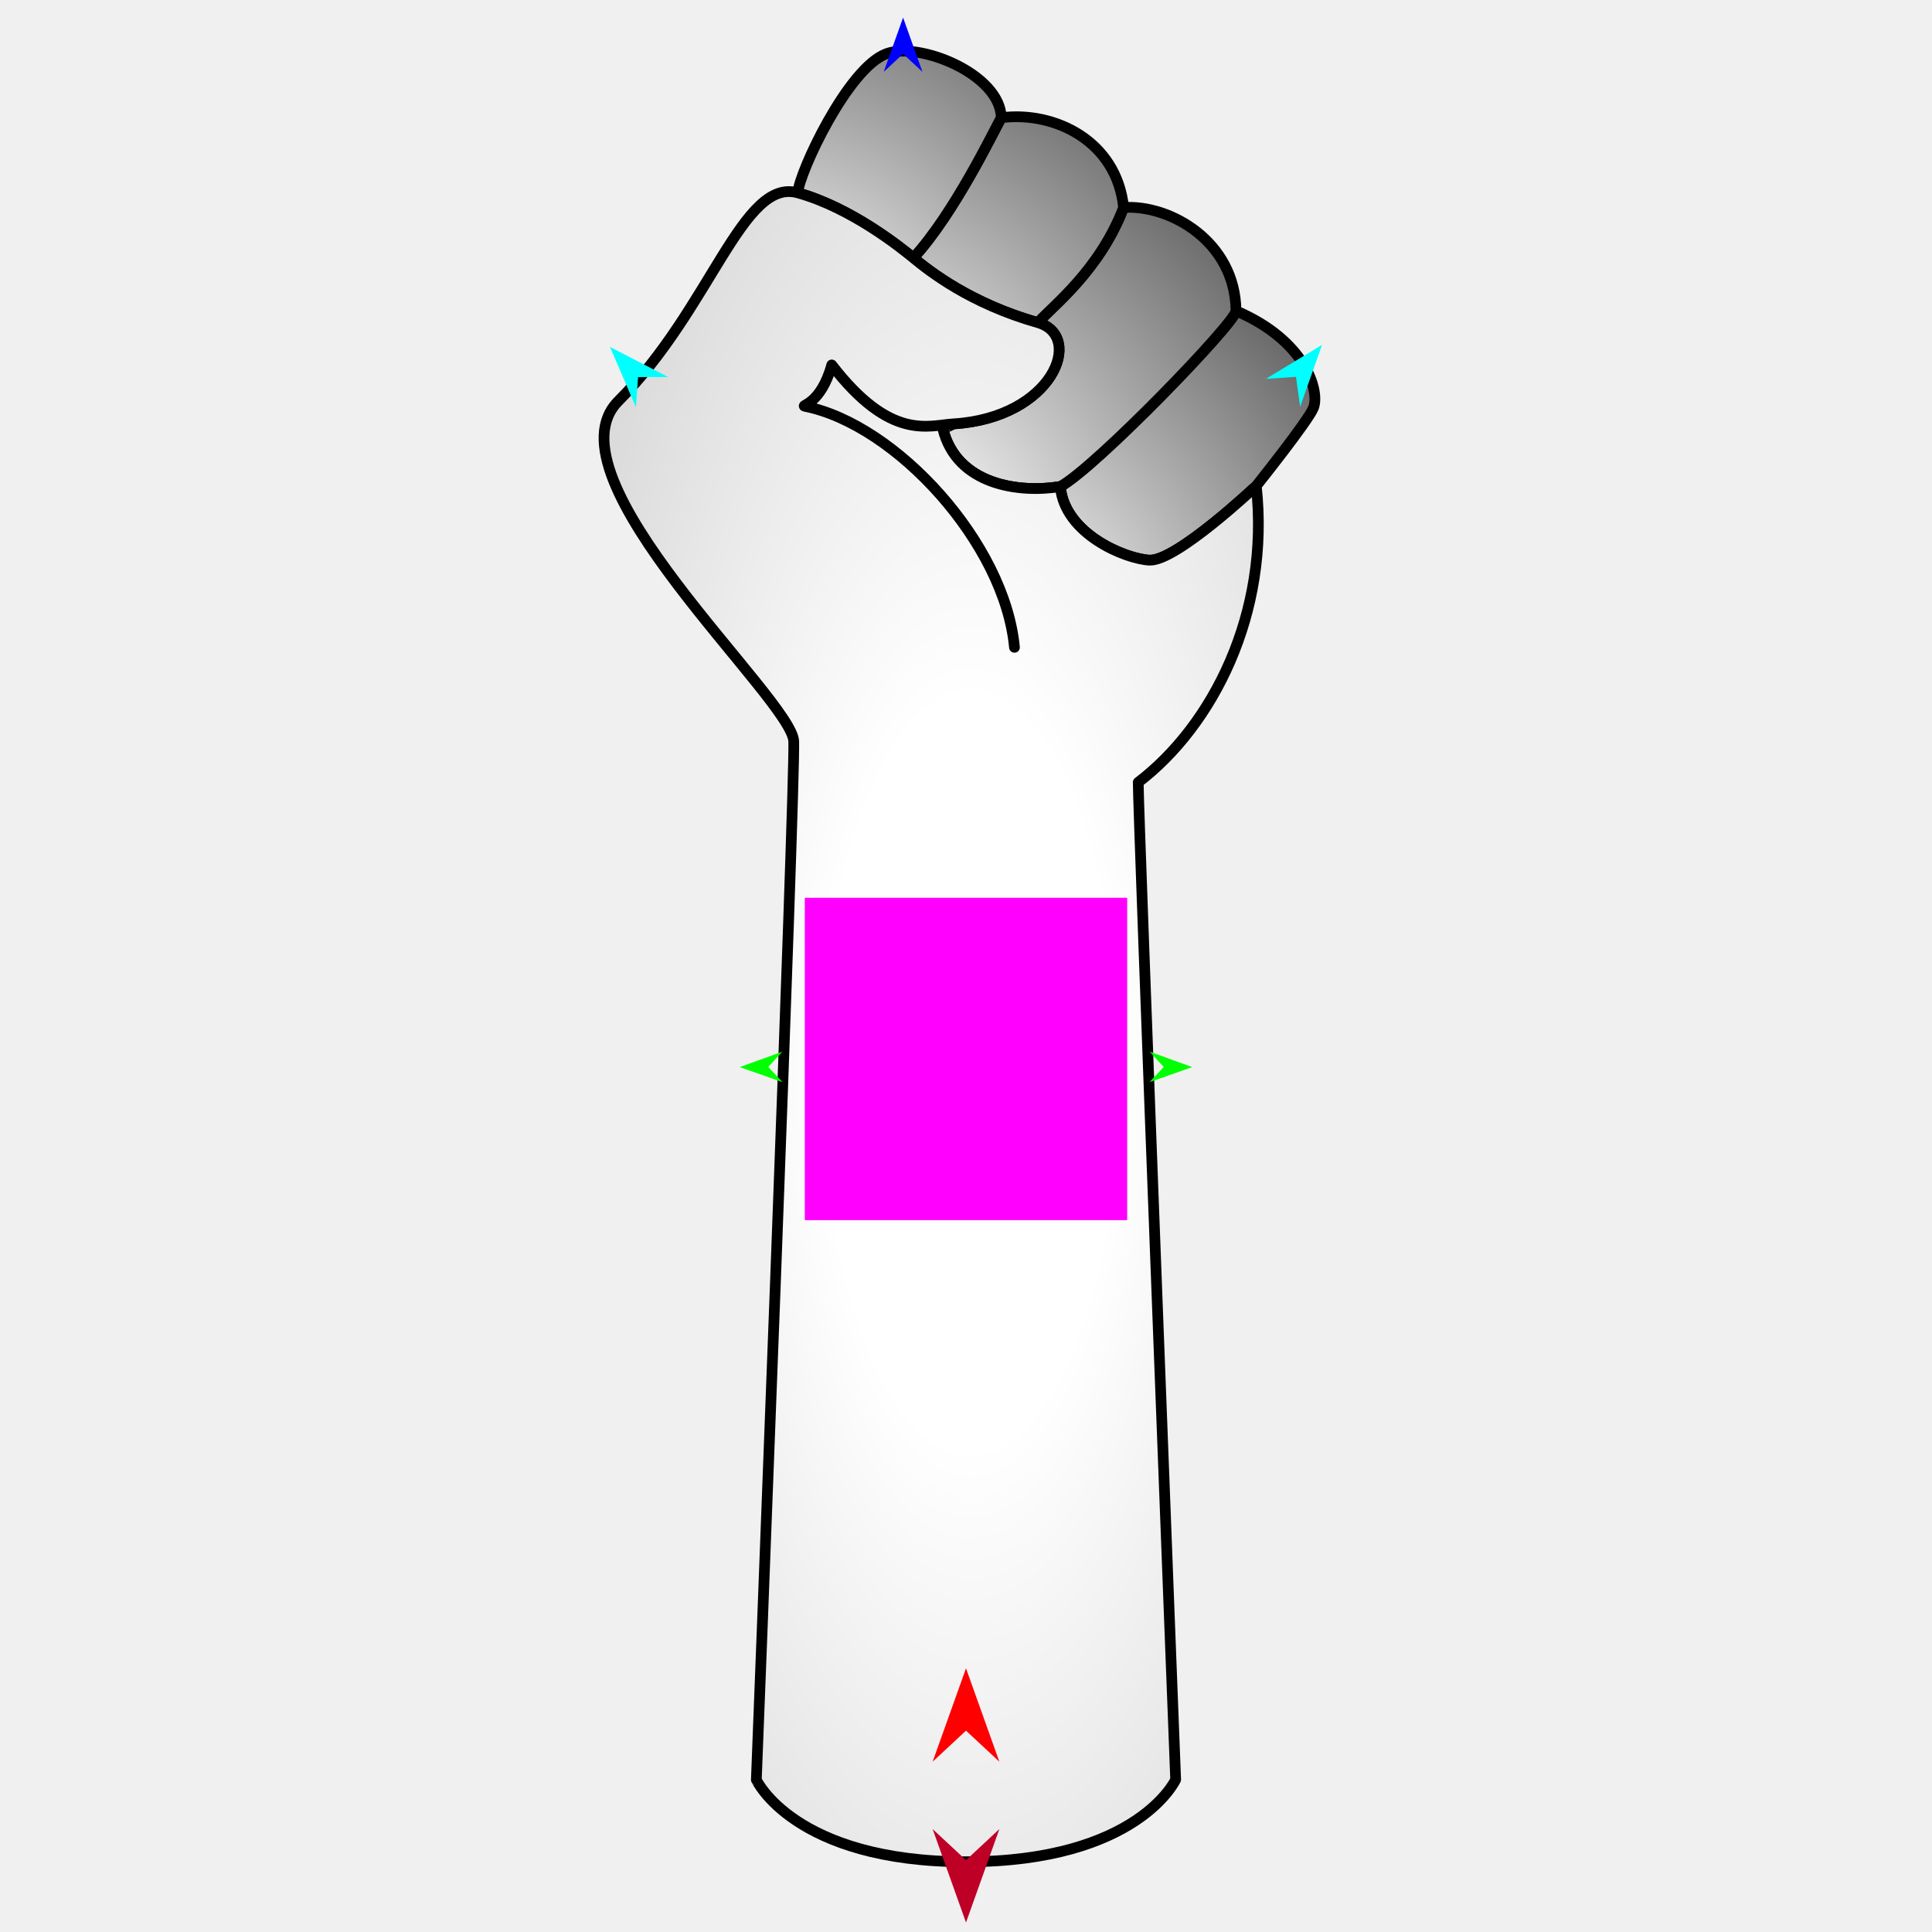
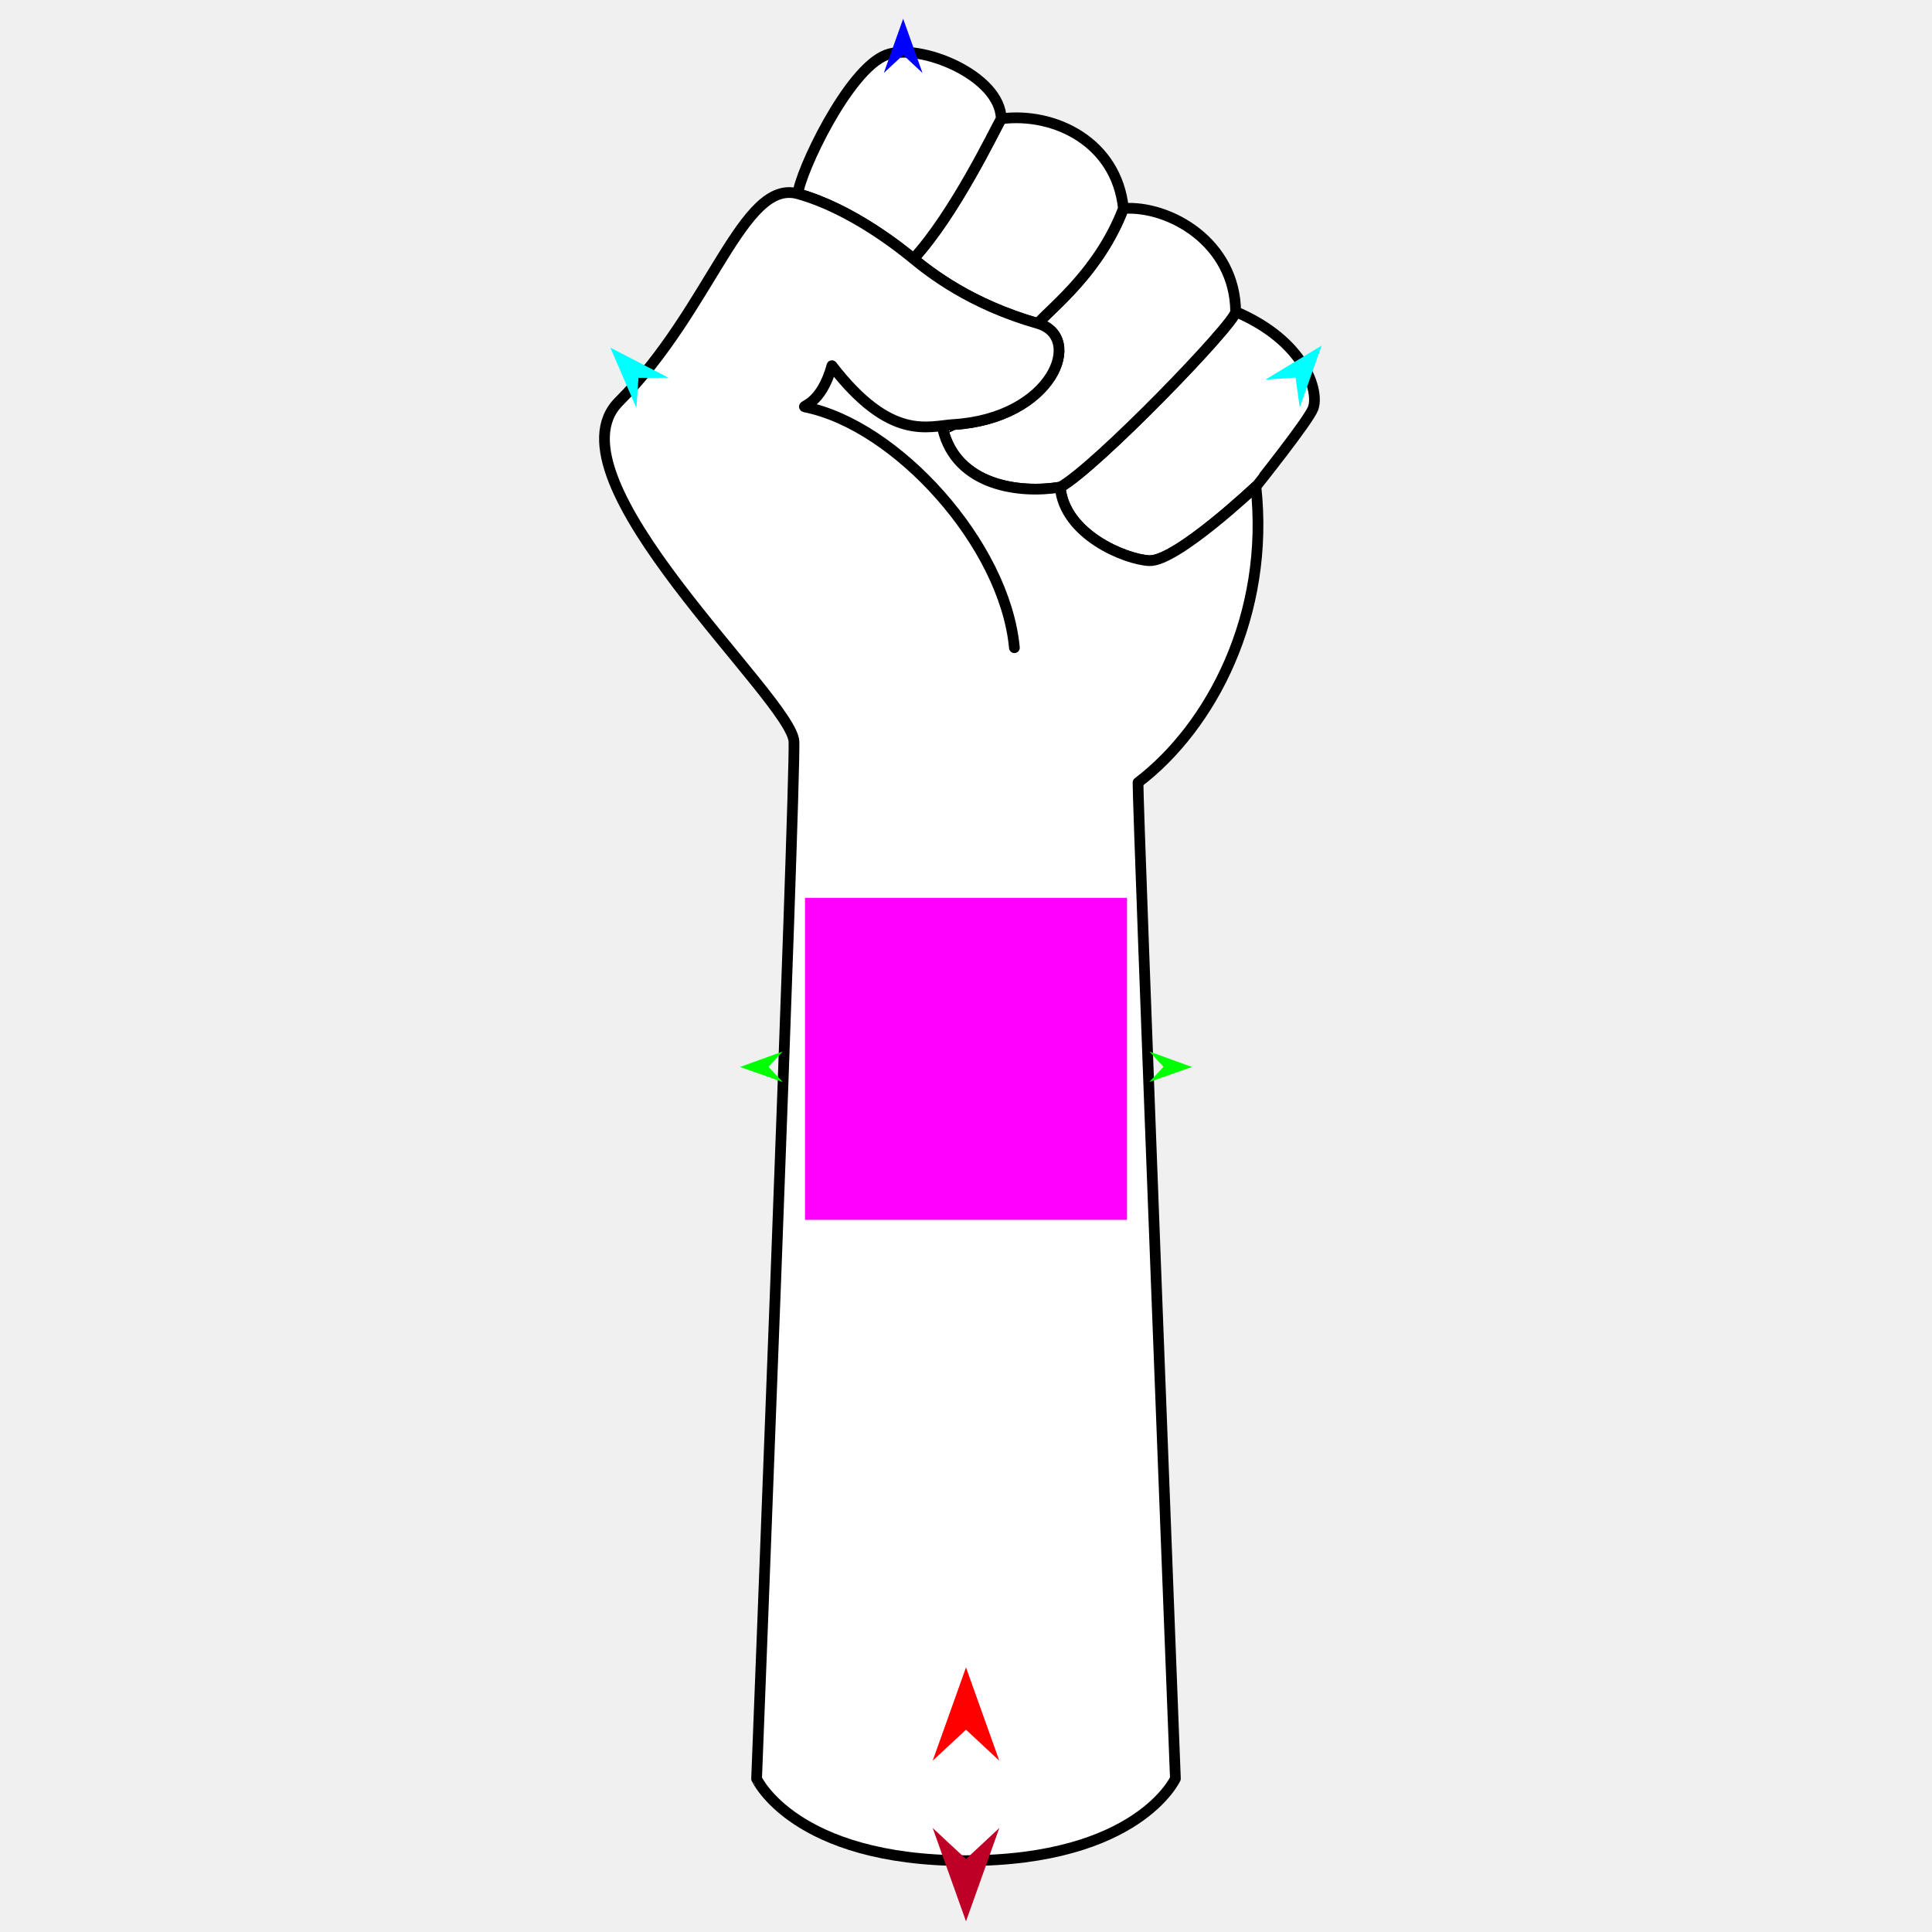
<svg xmlns="http://www.w3.org/2000/svg" version="1.1" id="Frame_0" width="720px" height="720px">
  <g id="arm_power_fist">
    <g id="arm_power_fist_2">
-       <radialGradient id="0BFB2201-BCBF-421F-9DD7-230CEAE4F346_0" cx="-39.62%" cy="134.15%" r="286.93%">
-         <stop offset="6.67%" style="stop-color:rgb(255,255,255);stop-opacity:1.00" />
-         <stop offset="100.00%" style="stop-color:rgb(0,0,0);stop-opacity:1.00" />
-       </radialGradient>
-       <path fill="url(#0BFB2201-BCBF-421F-9DD7-230CEAE4F346_0)" fill-rule="evenodd" stroke="#000000" stroke-width="4" stroke-linecap="round" stroke-linejoin="round" d="M 428.365 208.755 C 419.497 208.307 396.719 199.044 395.150 181.316 C 408.425 174.065 460.651 120.005 460.618 115.847 C 486.613 126.919 491.895 145.664 489.501 151.951 C 487.710 156.655 468.175 181.079 468.173 181.082 C 468.169 181.084 438.344 209.258 428.365 208.755 Z" />
-       <radialGradient id="0BFB2201-BCBF-421F-9DD7-230CEAE4F346_1" cx="-24.45%" cy="124.67%" r="267.81%">
-         <stop offset="6.67%" style="stop-color:rgb(255,255,255);stop-opacity:1.00" />
-         <stop offset="100.00%" style="stop-color:rgb(0,0,0);stop-opacity:1.00" />
-       </radialGradient>
-       <path fill="none" stroke="#ffffff" stroke-width="1" stroke-linecap="butt" stroke-linejoin="round" d="M 460.618 115.847 C 460.651 120.005 408.425 174.065 395.150 181.316 " />
-       <path fill="url(#0BFB2201-BCBF-421F-9DD7-230CEAE4F346_1)" fill-rule="evenodd" stroke="#000000" stroke-width="4" stroke-linecap="round" stroke-linejoin="round" d="M 355.314 157.963 C 392.390 155.707 404.290 125.228 386.777 120.234 C 392.437 113.950 409.790 100.733 418.737 77.336 C 436.073 76.131 460.416 90.122 460.618 115.847 C 460.651 120.005 408.425 174.065 395.150 181.316 C 379.946 183.838 356.485 180.834 351.343 159.653 C 351.362 159.607 352.868 159.243 355.314 157.963 Z" />
-       <radialGradient id="0BFB2201-BCBF-421F-9DD7-230CEAE4F346_2" cx="-40.70%" cy="169.55%" r="359.92%">
-         <stop offset="6.67%" style="stop-color:rgb(255,255,255);stop-opacity:1.00" />
-         <stop offset="100.00%" style="stop-color:rgb(0,0,0);stop-opacity:1.00" />
-       </radialGradient>
-       <path fill="none" stroke="#ffffff" stroke-width="1" stroke-linecap="butt" stroke-linejoin="round" d="M 418.737 77.336 C 409.790 100.733 392.437 113.950 386.777 120.234 " />
-       <path fill="url(#0BFB2201-BCBF-421F-9DD7-230CEAE4F346_2)" fill-rule="evenodd" stroke="#000000" stroke-width="4" stroke-linecap="round" stroke-linejoin="round" d="M 386.777 120.234 C 361.656 113.073 346.641 101.237 340.389 96.107 C 355.718 79.446 370.474 48.556 373.132 43.868 C 393.097 41.289 416.196 52.605 418.737 77.336 C 409.790 100.733 392.437 113.950 386.777 120.234 Z" />
-       <radialGradient id="0BFB2201-BCBF-421F-9DD7-230CEAE4F346_3" cx="-16.51%" cy="162.17%" r="351.78%">
-         <stop offset="6.67%" style="stop-color:rgb(255,255,255);stop-opacity:1.00" />
-         <stop offset="100.00%" style="stop-color:rgb(0,0,0);stop-opacity:1.00" />
-       </radialGradient>
-       <path fill="none" stroke="#ffffff" stroke-width="1" stroke-linecap="butt" stroke-linejoin="round" d="M 373.132 43.868 C 370.474 48.556 355.718 79.446 340.389 96.107 " />
-       <path fill="url(#0BFB2201-BCBF-421F-9DD7-230CEAE4F346_3)" fill-rule="evenodd" stroke="#000000" stroke-width="4" stroke-linecap="round" stroke-linejoin="round" d="M 340.389 96.107 C 336.076 92.569 317.431 77.455 297.306 71.857 C 297.817 64.239 315.959 25.375 330.312 20.027 C 342.680 15.419 372.858 27.674 373.132 43.868 C 370.474 48.556 355.718 79.446 340.389 96.107 Z" />
-       <radialGradient id="0BFB2201-BCBF-421F-9DD7-230CEAE4F346_4" cx="56.05%" cy="52.71%" r="331.84%">
-         <stop offset="6.67%" style="stop-color:rgb(255,255,255);stop-opacity:1.00" />
-         <stop offset="100.00%" style="stop-color:rgb(0,0,0);stop-opacity:1.00" />
-       </radialGradient>
-       <path fill="none" stroke="#ffffff" stroke-width="1" stroke-linecap="butt" stroke-linejoin="round" d="M 468.173 181.082 C 468.169 181.084 438.344 209.258 428.365 208.755 " />
-       <path fill="none" stroke="#ffffff" stroke-width="1" stroke-linecap="butt" stroke-linejoin="round" d="M 428.365 208.755 C 419.497 208.307 396.719 199.044 395.150 181.316 " />
-       <path fill="none" stroke="#ffffff" stroke-width="1" stroke-linecap="butt" stroke-linejoin="round" d="M 395.150 181.316 C 379.946 183.838 356.485 180.834 351.343 159.653 " />
-       <path fill="none" stroke="#ffffff" stroke-width="1" stroke-linecap="butt" stroke-linejoin="round" d="M 351.343 159.653 C 351.362 159.607 352.868 159.243 355.314 157.963 " />
-       <path fill="none" stroke="#ffffff" stroke-width="1" stroke-linecap="butt" stroke-linejoin="round" d="M 355.314 157.963 C 392.390 155.707 404.290 125.228 386.777 120.234 " />
-       <path fill="none" stroke="#ffffff" stroke-width="1" stroke-linecap="butt" stroke-linejoin="round" d="M 386.777 120.234 C 361.656 113.073 346.641 101.237 340.389 96.107 " />
-       <path fill="none" stroke="#ffffff" stroke-width="1" stroke-linecap="butt" stroke-linejoin="round" d="M 340.389 96.107 C 336.076 92.569 317.431 77.455 297.306 71.857 " />
-       <path fill="url(#0BFB2201-BCBF-421F-9DD7-230CEAE4F346_4)" fill-rule="evenodd" stroke="none" d="M 424.191 291.550 C 451.736 270.565 473.422 228.776 468.173 181.082 C 468.169 181.084 438.344 209.258 428.365 208.755 C 419.497 208.307 396.719 199.044 395.150 181.316 C 379.946 183.838 356.485 180.834 351.343 159.653 C 351.362 159.607 352.868 159.243 355.314 157.963 C 392.390 155.707 404.290 125.228 386.777 120.234 C 361.656 113.073 346.641 101.237 340.389 96.107 C 336.076 92.569 317.431 77.455 297.306 71.857 C 276.685 66.120 264.938 114.974 230.499 149.400 C 202.017 177.871 295.352 260.545 295.809 276.337 C 296.329 294.285 281.867 663.231 281.865 663.269 C 281.873 663.273 295.816 693.843 360.000 693.825 C 424.199 693.807 438.127 663.220 438.135 663.217 C 438.133 663.180 424.041 300.794 424.191 291.550 Z" />
-       <path fill="none" stroke="#000000" stroke-width="4" stroke-linecap="round" stroke-linejoin="round" d="M 424.191 291.550 C 451.736 270.565 473.422 228.776 468.173 181.082 C 468.169 181.084 438.344 209.258 428.365 208.755 C 419.497 208.307 396.719 199.044 395.150 181.316 C 379.946 183.838 356.485 180.834 351.343 159.653 C 351.362 159.607 352.868 159.243 355.314 157.963 C 392.390 155.707 404.290 125.228 386.777 120.234 C 361.656 113.073 346.641 101.237 340.389 96.107 C 336.076 92.569 317.431 77.455 297.306 71.857 C 276.685 66.120 264.938 114.974 230.499 149.400 C 202.017 177.871 295.352 260.545 295.809 276.337 C 296.329 294.285 281.867 663.231 281.865 663.269 C 281.873 663.273 295.816 693.843 360.000 693.825 C 424.199 693.807 438.127 663.220 438.135 663.217 C 438.133 663.180 424.041 300.794 424.191 291.550 M 309.967 136.007 C 331.943 164.471 345.973 158.532 355.314 157.963 M 300.000 151.419 C 298.105 151.040 305.888 150.877 309.967 136.007 M 378.061 241.236 C 374.435 202.472 333.923 158.209 300.000 151.419 " />
+       <path fill="#ffffff" fill-rule="evenodd" stroke="#000000" stroke-width="4" stroke-linecap="round" stroke-linejoin="round" d="M 428.280 208.943 C 419.423 208.496 396.673 199.244 395.106 181.538 C 408.365 174.296 460.526 120.303 460.493 116.151 C 486.455 127.209 491.731 145.931 489.340 152.210 C 487.551 156.908 468.041 181.301 468.039 181.304 C 468.035 181.307 438.247 209.446 428.280 208.943 Z" />
+       <path fill="none" stroke="#ffffff" stroke-width="1" stroke-linecap="butt" stroke-linejoin="round" d="M 460.493 116.151 C 460.526 120.303 408.365 174.296 395.106 181.538 " />
+       <path fill="#ffffff" fill-rule="evenodd" stroke="#000000" stroke-width="4" stroke-linecap="round" stroke-linejoin="round" d="M 355.320 158.215 C 392.349 155.961 404.235 125.519 386.743 120.533 C 392.397 114.256 409.728 101.055 418.664 77.688 C 435.978 76.484 460.291 90.458 460.493 116.151 C 460.526 120.303 408.365 174.296 395.106 181.538 C 379.921 184.057 356.490 181.056 351.354 159.903 C 351.372 159.856 352.877 159.493 355.320 158.215 Z" />
+       <path fill="none" stroke="#ffffff" stroke-width="1" stroke-linecap="butt" stroke-linejoin="round" d="M 418.664 77.688 C 409.728 101.055 392.397 114.256 386.743 120.533 " />
+       <path fill="#ffffff" fill-rule="evenodd" stroke="#000000" stroke-width="4" stroke-linecap="round" stroke-linejoin="round" d="M 386.743 120.533 C 361.654 113.380 346.657 101.559 340.413 96.436 C 355.723 79.795 370.461 48.943 373.116 44.261 C 393.056 41.685 416.126 52.988 418.664 77.688 C 409.728 101.055 392.397 114.256 386.743 120.533 Z" />
+       <path fill="none" stroke="#ffffff" stroke-width="1" stroke-linecap="butt" stroke-linejoin="round" d="M 373.116 44.261 C 370.461 48.943 355.723 79.795 340.413 96.436 " />
+       <path fill="#ffffff" fill-rule="evenodd" stroke="#000000" stroke-width="4" stroke-linecap="round" stroke-linejoin="round" d="M 340.413 96.436 C 336.106 92.901 317.484 77.807 297.384 72.215 C 297.894 64.607 316.014 25.792 330.349 20.450 C 342.702 15.847 372.842 28.088 373.116 44.261 C 370.461 48.943 355.723 79.795 340.413 96.436 Z" />
+       <path fill="none" stroke="#ffffff" stroke-width="1" stroke-linecap="butt" stroke-linejoin="round" d="M 468.039 181.304 C 468.035 181.307 438.247 209.446 428.280 208.943 " />
+       <path fill="none" stroke="#ffffff" stroke-width="1" stroke-linecap="butt" stroke-linejoin="round" d="M 428.280 208.943 C 419.423 208.496 396.673 199.244 395.106 181.538 " />
+       <path fill="none" stroke="#ffffff" stroke-width="1" stroke-linecap="butt" stroke-linejoin="round" d="M 395.106 181.538 C 379.921 184.057 356.490 181.056 351.354 159.903 " />
+       <path fill="none" stroke="#ffffff" stroke-width="1" stroke-linecap="butt" stroke-linejoin="round" d="M 351.354 159.903 C 351.372 159.856 352.877 159.493 355.320 158.215 " />
+       <path fill="none" stroke="#ffffff" stroke-width="1" stroke-linecap="butt" stroke-linejoin="round" d="M 355.320 158.215 C 392.349 155.961 404.235 125.519 386.743 120.533 " />
+       <path fill="none" stroke="#ffffff" stroke-width="1" stroke-linecap="butt" stroke-linejoin="round" d="M 386.743 120.533 C 361.654 113.380 346.657 101.559 340.413 96.436 " />
+       <path fill="none" stroke="#ffffff" stroke-width="1" stroke-linecap="butt" stroke-linejoin="round" d="M 340.413 96.436 C 336.106 92.901 317.484 77.807 297.384 72.215 " />
+       <path fill="#ffffff" fill-rule="evenodd" stroke="none" d="M 424.111 291.635 C 451.622 270.676 473.281 228.939 468.039 181.304 C 468.035 181.307 438.247 209.446 428.280 208.943 C 419.423 208.496 396.673 199.244 395.106 181.538 C 379.921 184.057 356.490 181.056 351.354 159.903 C 351.372 159.856 352.877 159.493 355.320 158.215 C 392.349 155.961 404.235 125.519 386.743 120.533 C 361.654 113.380 346.657 101.559 340.413 96.436 C 336.106 92.901 317.484 77.807 297.384 72.215 C 276.788 66.486 265.056 115.279 230.660 149.662 C 202.214 178.097 295.432 260.669 295.889 276.441 C 296.408 294.367 281.964 662.853 281.962 662.892 C 281.970 662.895 295.896 693.428 360.000 693.410 C 424.119 693.391 438.030 662.843 438.038 662.839 C 438.036 662.802 423.962 300.868 424.111 291.635 Z" />
+       <path fill="none" stroke="#000000" stroke-width="4" stroke-linecap="round" stroke-linejoin="round" d="M 424.111 291.635 C 451.622 270.676 473.281 228.939 468.039 181.304 C 468.035 181.307 438.247 209.446 428.280 208.943 C 419.423 208.496 396.673 199.244 395.106 181.538 C 379.921 184.057 356.490 181.056 351.354 159.903 C 351.372 159.856 352.877 159.493 355.320 158.215 C 392.349 155.961 404.235 125.519 386.743 120.533 C 361.654 113.380 346.657 101.559 340.413 96.436 C 336.106 92.901 317.484 77.807 297.384 72.215 C 276.788 66.486 265.056 115.279 230.660 149.662 C 202.214 178.097 295.432 260.669 295.889 276.441 C 296.408 294.367 281.964 662.853 281.962 662.892 C 281.970 662.895 295.896 693.428 360.000 693.410 C 424.119 693.391 438.030 662.843 438.038 662.839 C 438.036 662.802 423.962 300.868 424.111 291.635 M 310.029 136.285 C 331.977 164.714 345.990 158.782 355.320 158.215 M 300.075 151.679 C 298.182 151.300 305.955 151.137 310.029 136.285 M 378.038 241.383 C 374.417 202.668 333.956 158.460 300.075 151.679 " />
    </g>
    <g id="specs_2">
-       <path fill="#ff00ff" fill-rule="evenodd" stroke="none" d="M 299.929 454.718 C 299.941 454.718 420.059 454.718 420.071 454.718 C 420.071 454.706 420.071 334.588 420.071 334.576 C 420.059 334.576 299.941 334.576 299.929 334.576 C 299.929 334.588 299.929 454.706 299.929 454.718 Z" />
-       <path fill="#ff0000" fill-rule="evenodd" stroke="none" d="M 360.000 621.721 C 360.001 621.725 372.432 656.531 372.433 656.534 C 372.432 656.533 360.001 644.967 360.000 644.966 C 359.999 644.967 347.568 656.533 347.567 656.534 C 347.568 656.531 359.999 621.725 360.000 621.721 Z" />
-       <path fill="#0000ff" fill-rule="evenodd" stroke="none" d="M 336.554 6.558 C 336.555 6.560 343.775 26.779 343.776 26.781 C 343.775 26.780 336.555 20.062 336.554 20.061 C 336.553 20.062 329.333 26.780 329.332 26.781 C 329.333 26.779 336.553 6.560 336.554 6.558 Z" />
-       <path fill="#00ff00" fill-rule="evenodd" stroke="none" d="M 275.683 397.680 C 275.685 397.680 291.567 391.916 291.569 391.916 C 291.568 391.916 286.309 397.626 286.309 397.626 C 286.309 397.627 291.625 403.282 291.626 403.283 C 291.624 403.282 275.685 397.681 275.683 397.680 Z" />
-       <path fill="#00ff00" fill-rule="evenodd" stroke="none" d="M 444.317 397.680 C 444.315 397.680 428.433 391.916 428.431 391.916 C 428.432 391.916 433.691 397.626 433.691 397.626 C 433.691 397.627 428.375 403.282 428.374 403.283 C 428.376 403.282 444.315 397.681 444.317 397.680 Z" />
-       <path fill="#00ffff" fill-rule="evenodd" stroke="none" d="M 492.695 128.512 C 492.694 128.515 484.526 151.579 484.525 151.582 C 484.525 151.580 482.978 140.447 482.978 140.445 C 482.977 140.446 471.761 141.186 471.760 141.186 C 471.762 141.185 492.693 128.514 492.695 128.512 Z" />
-       <path fill="#00ffff" fill-rule="evenodd" stroke="none" d="M 227.305 129.277 C 227.306 129.279 236.994 151.748 236.995 151.750 C 236.995 151.749 237.796 140.536 237.796 140.535 C 237.797 140.535 249.038 140.527 249.039 140.527 C 249.037 140.525 227.307 129.278 227.305 129.277 Z" />
-       <path fill="#be0027" fill-rule="evenodd" stroke="none" d="M 360.000 716.459 C 360.001 716.455 372.432 681.649 372.433 681.646 C 372.432 681.647 360.001 693.213 360.000 693.214 C 359.999 693.213 347.568 681.647 347.567 681.646 C 347.568 681.649 359.999 716.455 360.000 716.459 Z" />
+       <path fill="#ff00ff" fill-rule="evenodd" stroke="none" d="M 300.004 454.600 C 300.016 454.600 419.985 454.600 419.997 454.600 C 419.997 454.588 419.997 334.619 419.997 334.607 C 419.985 334.607 300.016 334.607 300.004 334.607 C 300.004 334.619 300.004 454.588 300.004 454.600 Z" />
+       <path fill="#ff0000" fill-rule="evenodd" stroke="none" d="M 360.000 621.396 C 360.001 621.399 372.416 656.162 372.417 656.165 C 372.416 656.164 360.001 644.613 360.000 644.612 C 359.999 644.613 347.584 656.164 347.583 656.165 C 347.584 656.162 359.999 621.399 360.000 621.396 Z" />
+       <path fill="#0000ff" fill-rule="evenodd" stroke="none" d="M 336.583 6.998 C 336.584 7.000 343.795 27.193 343.796 27.195 C 343.795 27.194 336.584 20.485 336.583 20.484 C 336.582 20.485 329.371 27.194 329.370 27.195 C 329.371 27.193 336.582 7.000 336.583 6.998 Z" />
+       <path fill="#00ff00" fill-rule="evenodd" stroke="none" d="M 275.788 397.633 C 275.790 397.633 291.652 391.877 291.653 391.876 C 291.653 391.877 286.401 397.579 286.401 397.580 C 286.401 397.580 291.710 403.229 291.711 403.229 C 291.709 403.229 275.790 397.634 275.788 397.633 Z" />
+       <path fill="#00ff00" fill-rule="evenodd" stroke="none" d="M 444.212 397.633 C 444.210 397.633 428.348 391.877 428.347 391.876 C 428.347 391.877 433.599 397.579 433.599 397.580 C 433.599 397.580 428.290 403.229 428.289 403.229 C 428.291 403.229 444.210 397.634 444.212 397.633 Z" />
+       <path fill="#00ffff" fill-rule="evenodd" stroke="none" d="M 492.530 128.800 C 492.529 128.802 484.371 151.838 484.370 151.841 C 484.370 151.839 482.825 140.719 482.825 140.718 C 482.824 140.718 471.622 141.458 471.620 141.458 C 471.623 141.457 492.528 128.801 492.530 128.800 Z" />
+       <path fill="#00ffff" fill-rule="evenodd" stroke="none" d="M 227.470 129.564 C 227.471 129.566 237.147 152.007 237.148 152.009 C 237.148 152.008 237.948 140.809 237.948 140.808 C 237.949 140.808 249.176 140.800 249.177 140.800 C 249.175 140.799 227.472 129.565 227.470 129.564 Z" />
+       <path fill="#be0027" fill-rule="evenodd" stroke="none" d="M 360.000 716.016 C 360.001 716.012 372.416 681.249 372.417 681.246 C 372.416 681.247 360.001 692.798 360.000 692.799 C 359.999 692.798 347.584 681.247 347.583 681.246 C 347.584 681.249 359.999 716.012 360.000 716.016 Z" />
    </g>
  </g>
</svg>
